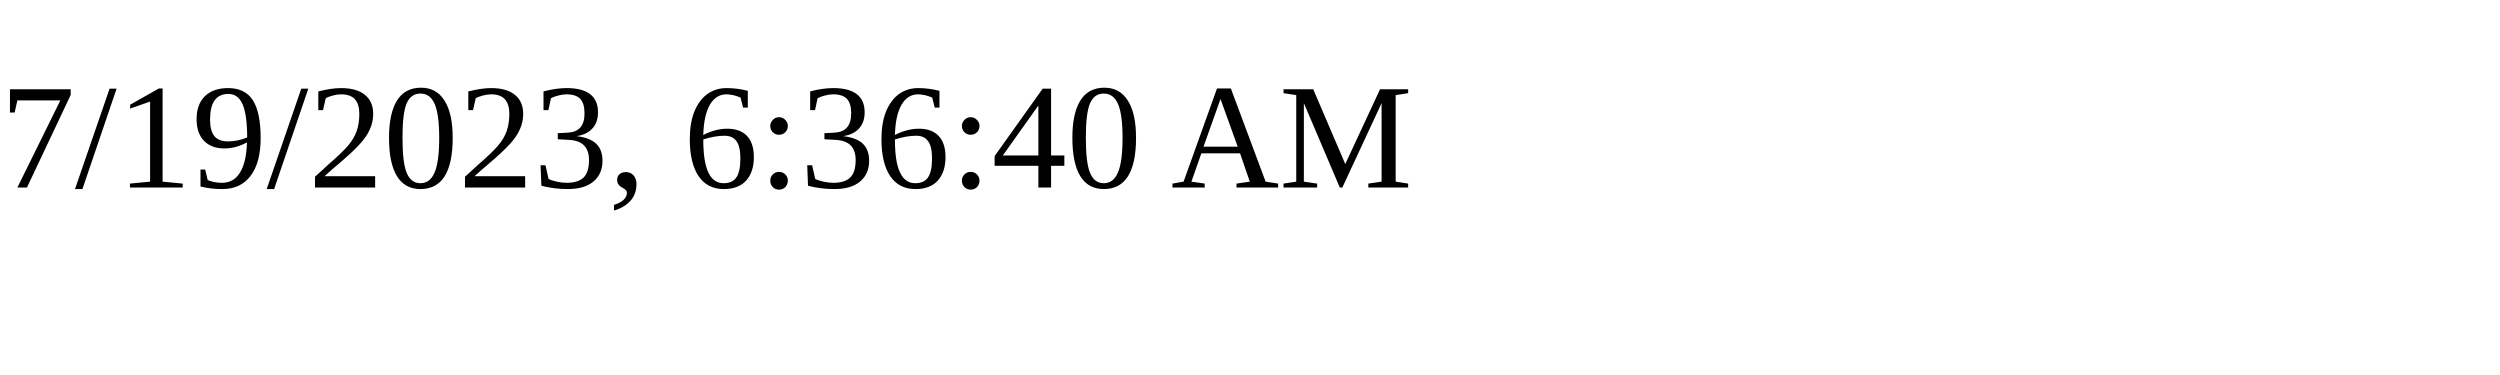
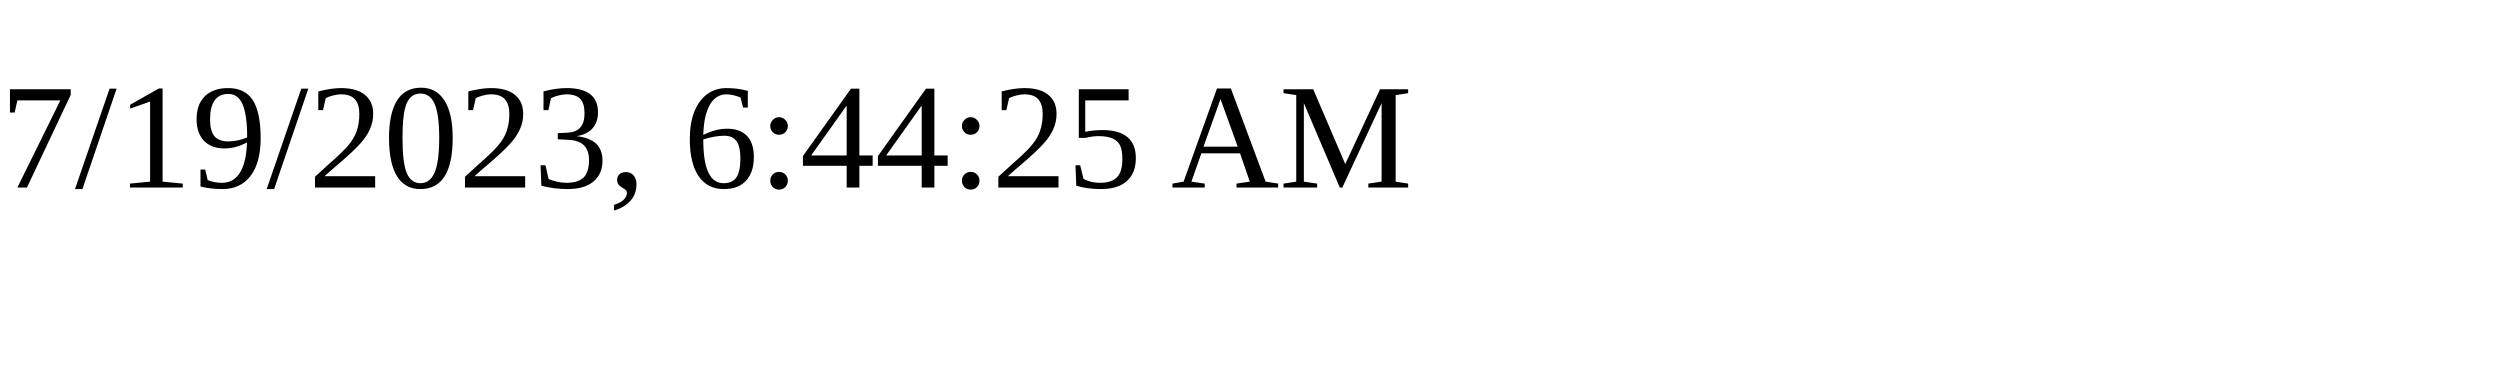
<svg xmlns="http://www.w3.org/2000/svg" height="30" width="200">
-   <text x="0" y="15">7/19/2023, 6:36:40 AM</text>
+   <text x="0" y="15">7/19/2023, 6:44:25 AM</text>
</svg>
